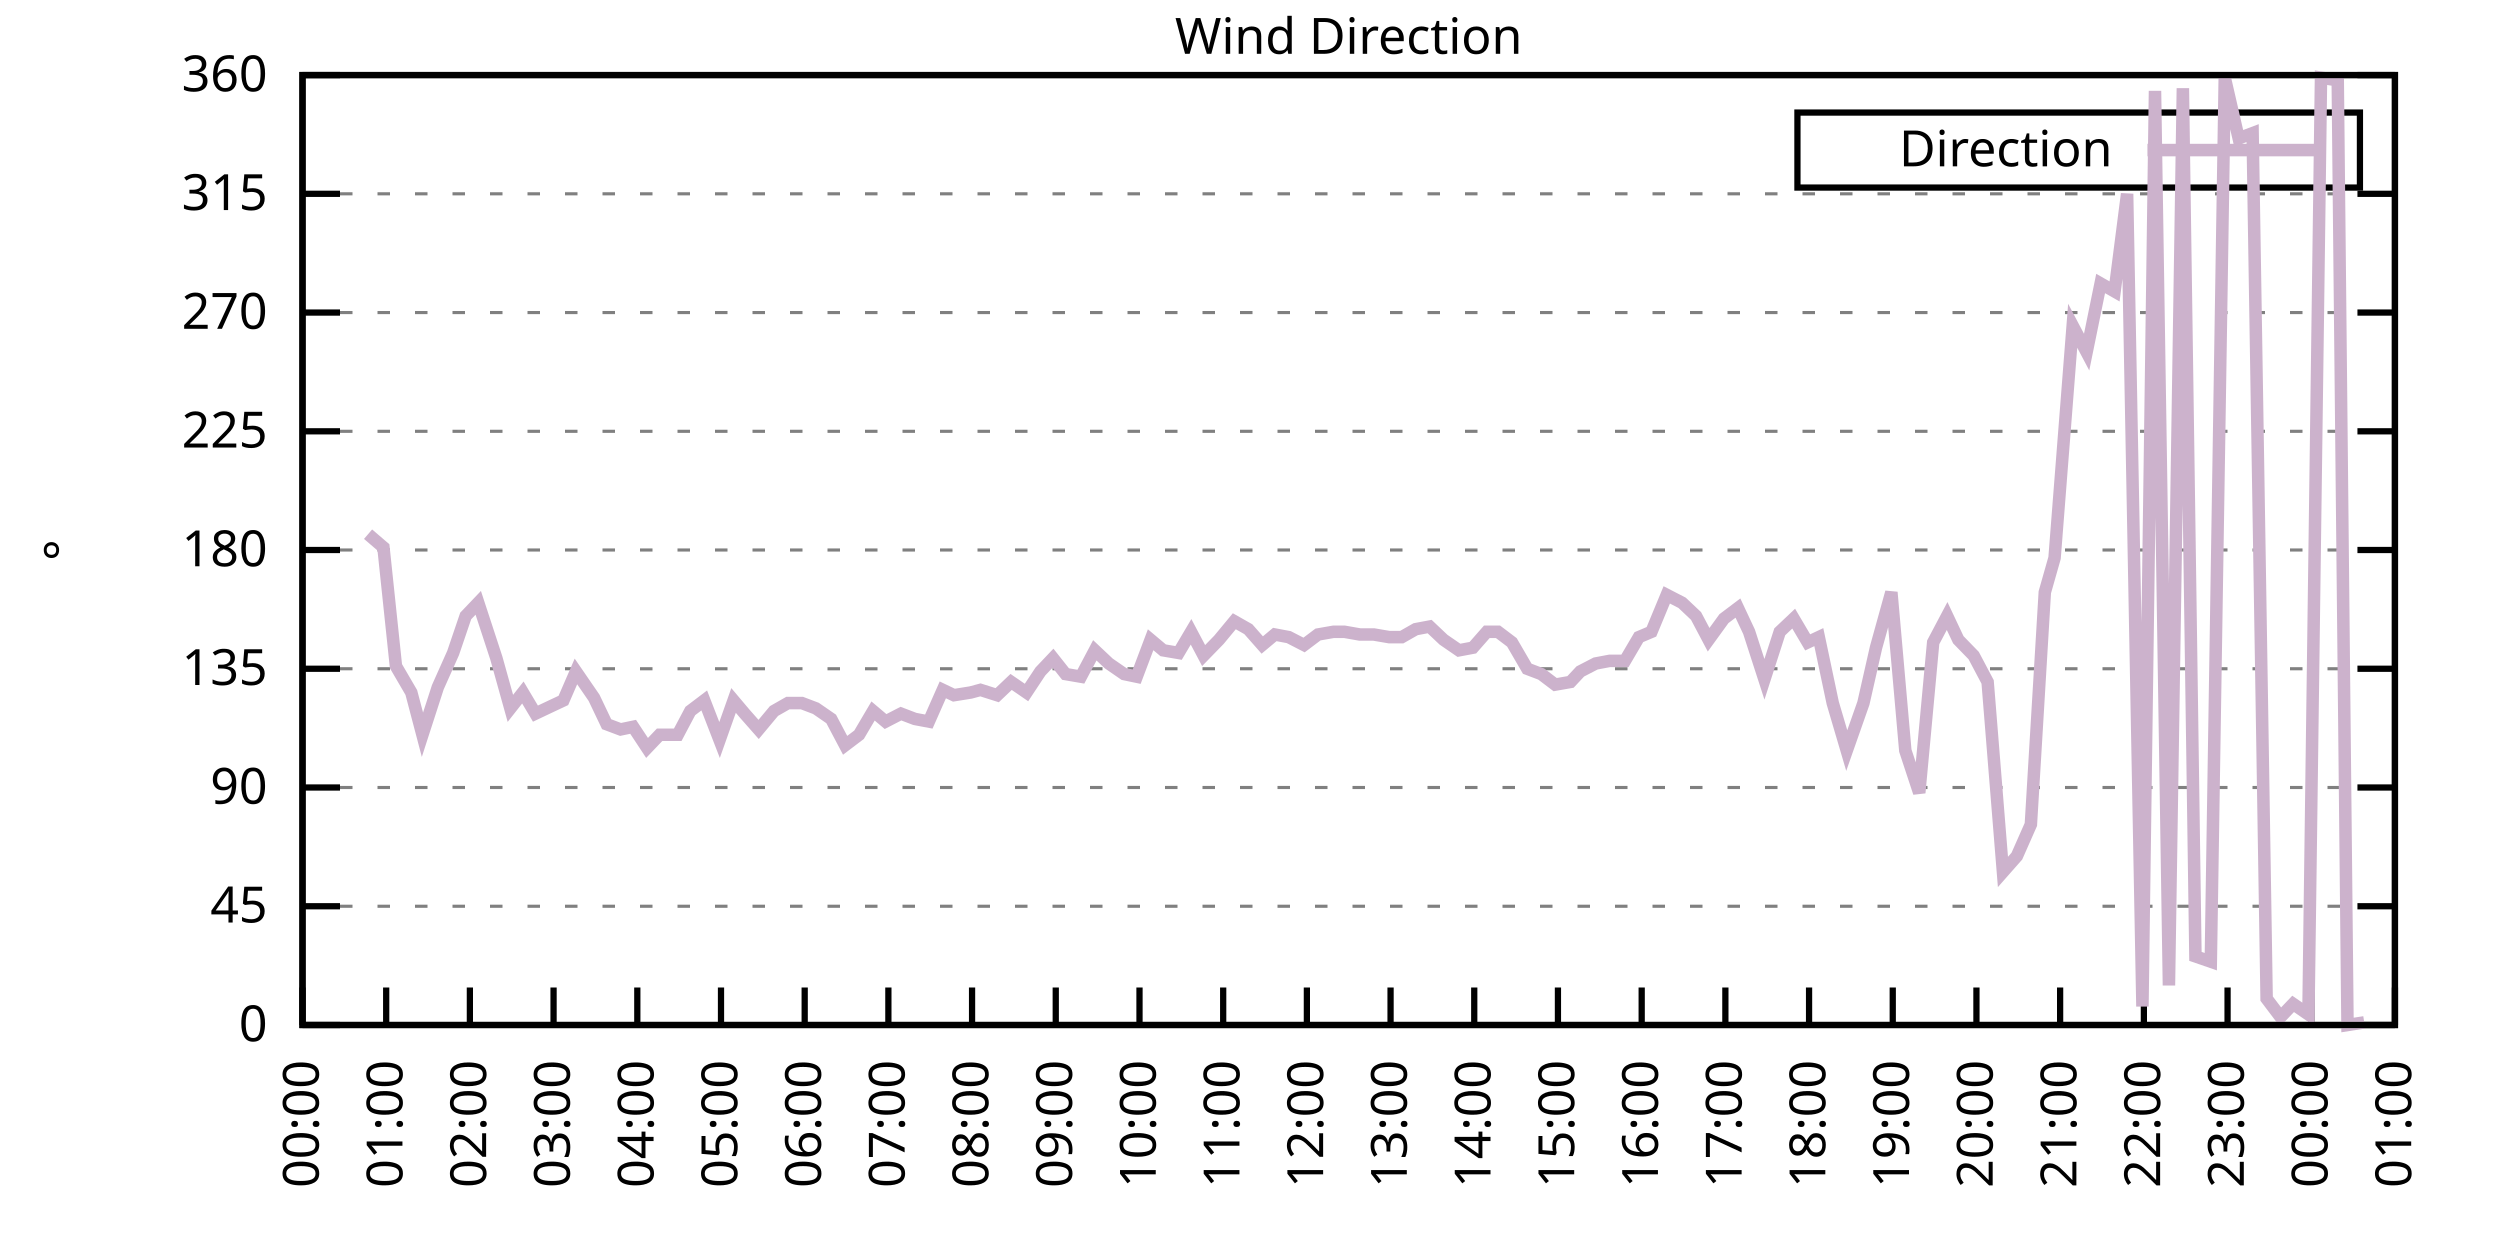
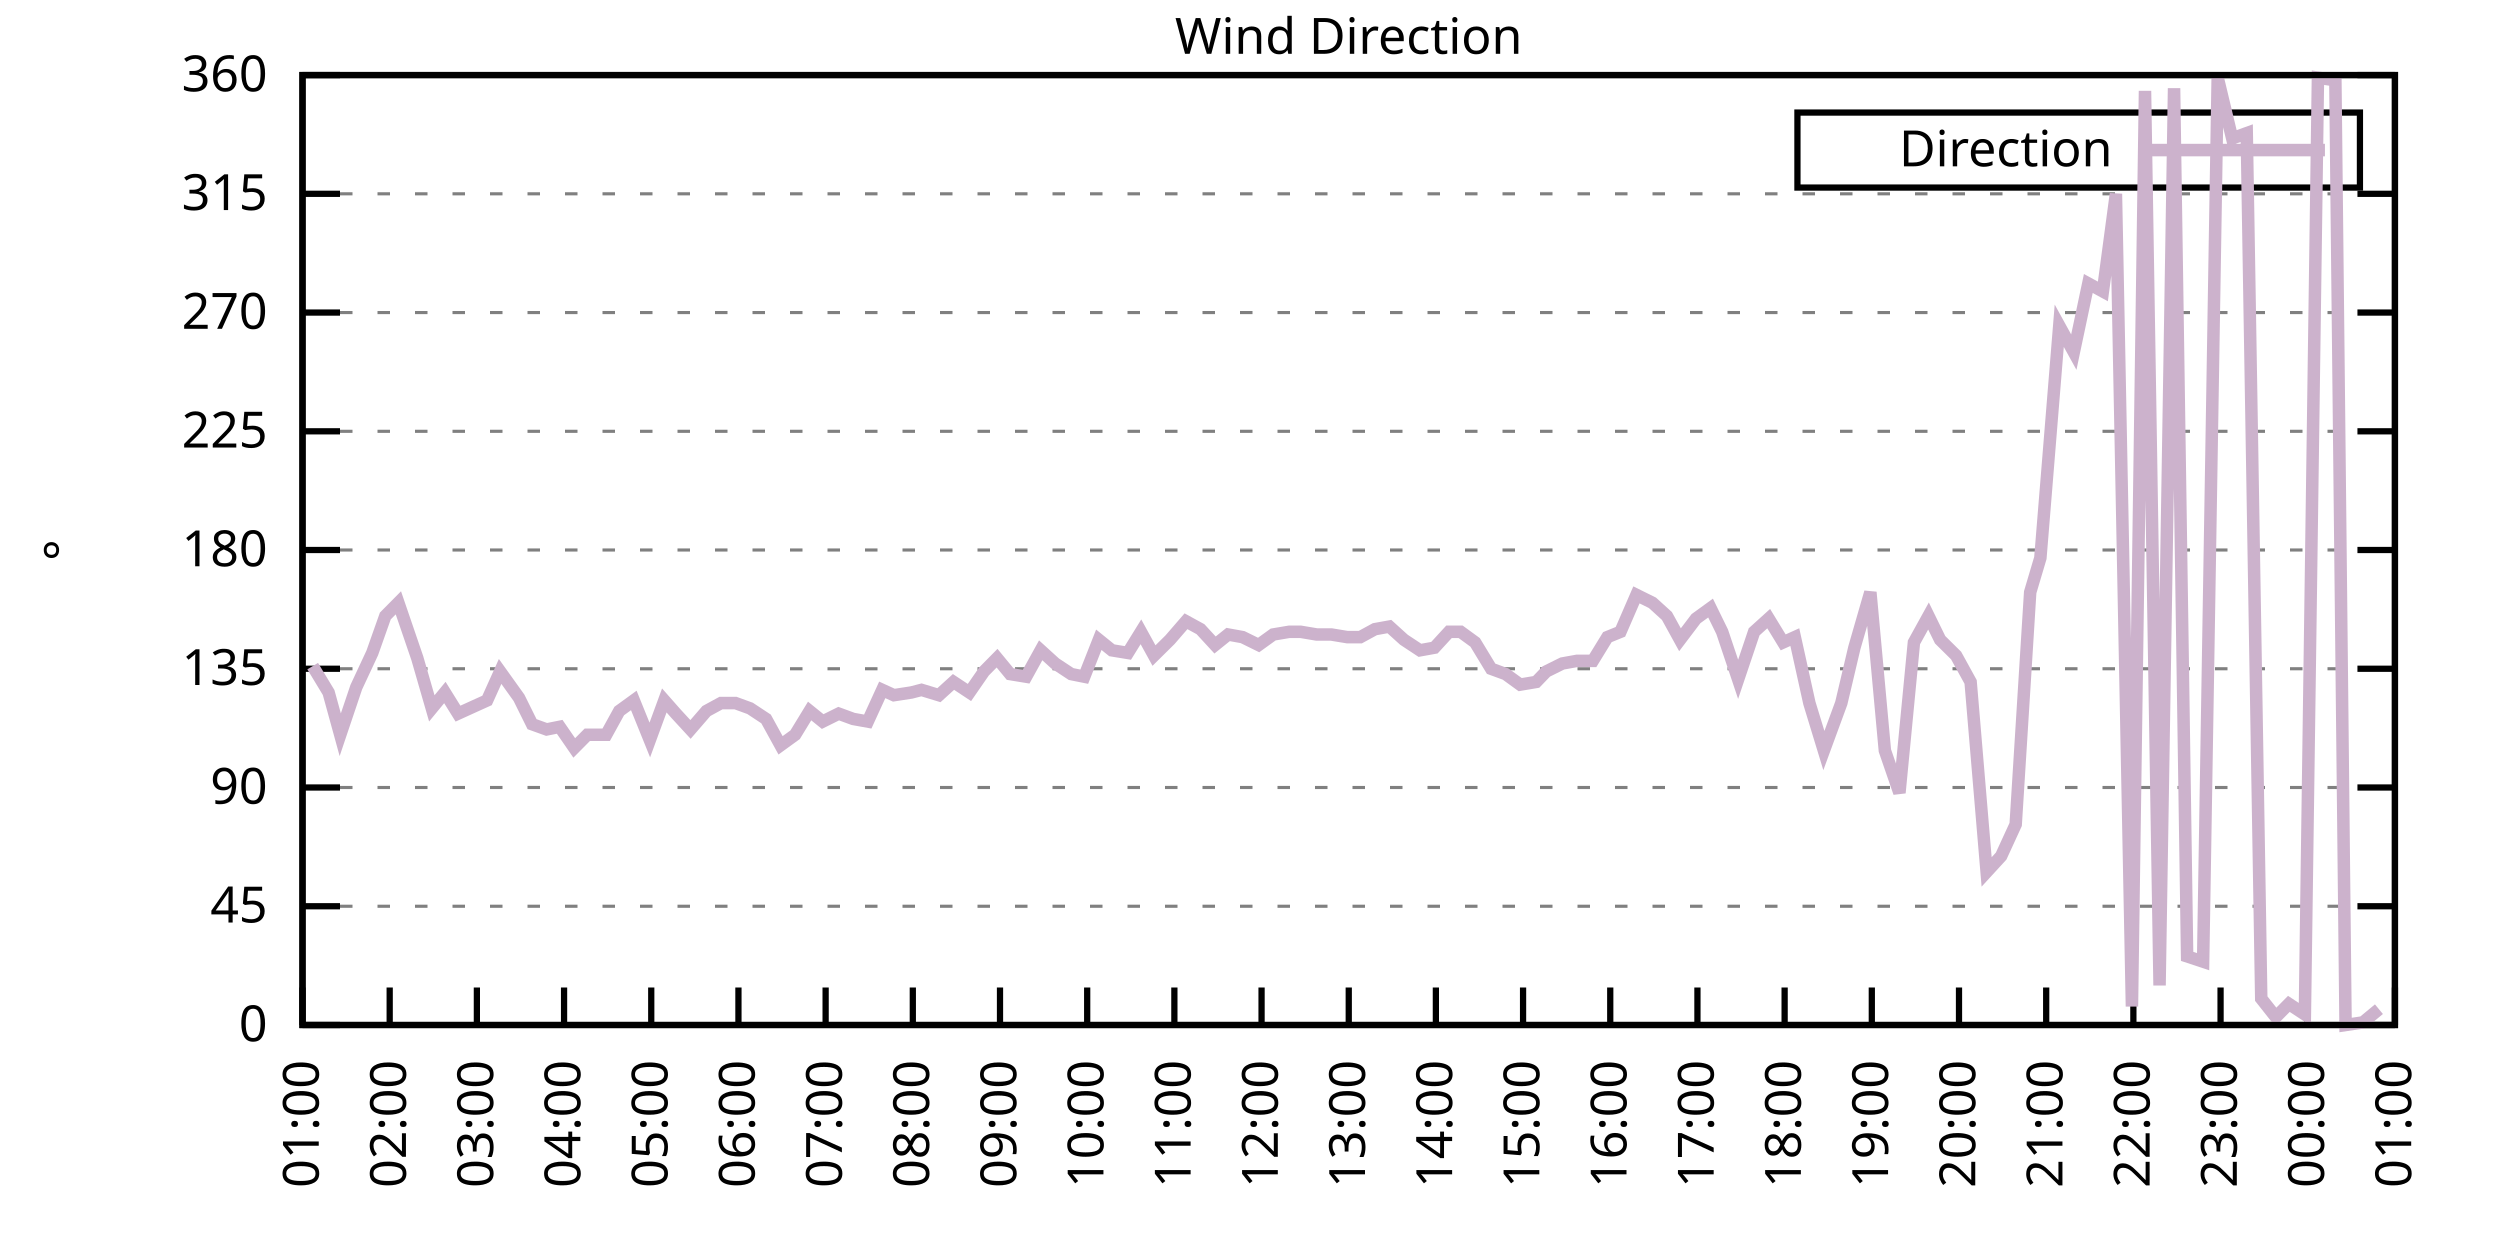
<svg xmlns="http://www.w3.org/2000/svg" xmlns:xlink="http://www.w3.org/1999/xlink" width="400" height="200" viewBox="0 0 400 200">
  <g id="gnuplot_canvas">
    <rect x="0" y="0" width="400" height="200" fill="none" />
    <defs>
      <circle id="gpDot" r="0.5" stroke-width="0.5" stroke="currentColor" />
      <path id="gpPt0" stroke-width="0.333" stroke="currentColor" d="M-1,0 h2 M0,-1 v2" />
      <path id="gpPt1" stroke-width="0.333" stroke="currentColor" d="M-1,-1 L1,1 M1,-1 L-1,1" />
      <path id="gpPt2" stroke-width="0.333" stroke="currentColor" d="M-1,0 L1,0 M0,-1 L0,1 M-1,-1 L1,1 M-1,1 L1,-1" />
      <rect id="gpPt3" stroke-width="0.333" stroke="currentColor" x="-1" y="-1" width="2" height="2" />
      <rect id="gpPt4" stroke-width="0.333" stroke="currentColor" fill="currentColor" x="-1" y="-1" width="2" height="2" />
      <circle id="gpPt5" stroke-width="0.333" stroke="currentColor" cx="0" cy="0" r="1" />
      <use xlink:href="#gpPt5" id="gpPt6" fill="currentColor" stroke="none" />
      <path id="gpPt7" stroke-width="0.333" stroke="currentColor" d="M0,-1.33 L-1.33,0.67 L1.33,0.67 z" />
      <use xlink:href="#gpPt7" id="gpPt8" fill="currentColor" stroke="none" />
      <use xlink:href="#gpPt7" id="gpPt9" stroke="currentColor" transform="rotate(180)" />
      <use xlink:href="#gpPt9" id="gpPt10" fill="currentColor" stroke="none" />
      <use xlink:href="#gpPt3" id="gpPt11" stroke="currentColor" transform="rotate(45)" />
      <use xlink:href="#gpPt11" id="gpPt12" fill="currentColor" stroke="none" />
      <path id="gpPt13" stroke-width="0.333" stroke="currentColor" d="M0,1.330 L1.265,0.411 L0.782,-1.067 L-0.782,-1.076 L-1.265,0.411 z" />
      <use xlink:href="#gpPt13" id="gpPt14" fill="currentColor" stroke="none" />
      <filter id="textbox" filterUnits="objectBoundingBox" x="0" y="0" height="1" width="1">
        <feFlood flood-color="white" flood-opacity="1" result="bgnd" />
        <feComposite in="SourceGraphic" in2="bgnd" operator="atop" />
      </filter>
      <filter id="greybox" filterUnits="objectBoundingBox" x="0" y="0" height="1" width="1">
        <feFlood flood-color="lightgrey" flood-opacity="1" result="grey" />
        <feComposite in="SourceGraphic" in2="grey" operator="atop" />
      </filter>
    </defs>
    <g fill="none" color="white" stroke="currentColor" stroke-width="1.00" stroke-linecap="butt" stroke-linejoin="miter">
</g>
    <g fill="none" color="black" stroke="currentColor" stroke-width="1.00" stroke-linecap="butt" stroke-linejoin="miter">
      <g stroke="none" shape-rendering="crispEdges">
        <polygon fill="rgb(255, 255, 255)" points="48.40,164.00 383.18,164.00 383.18,12.02 48.40,12.02 " />
      </g>
    </g>
    <g fill="none" color="black" stroke="currentColor" stroke-width="1.00" stroke-linecap="butt" stroke-linejoin="miter">
</g>
    <g fill="none" color="black" stroke="black" stroke-width="0.50" stroke-linecap="butt" stroke-linejoin="miter">
</g>
    <g fill="none" color="gray" stroke="currentColor" stroke-width="0.50" stroke-linecap="butt" stroke-linejoin="miter">
      <path stroke="gray" stroke-dasharray="2,4" class="gridline" d="M48.40,164.00 L383.19,164.00  " />
    </g>
    <g fill="none" color="gray" stroke="gray" stroke-width="1.00" stroke-linecap="butt" stroke-linejoin="miter">
</g>
    <g fill="none" color="black" stroke="currentColor" stroke-width="1.00" stroke-linecap="butt" stroke-linejoin="miter">
      <path stroke="black" d="M48.40,164.00 L54.40,164.00 M383.19,164.00 L377.19,164.00  " />
      <g transform="translate(42.80,166.60)" stroke="none" fill="black" font-family="Sans" font-size="8.00" text-anchor="end">
        <text>
          <tspan font-family="Sans"> 0</tspan>
        </text>
      </g>
    </g>
    <g fill="none" color="black" stroke="currentColor" stroke-width="1.00" stroke-linecap="butt" stroke-linejoin="miter">
</g>
    <g fill="none" color="black" stroke="black" stroke-width="0.50" stroke-linecap="butt" stroke-linejoin="miter">
</g>
    <g fill="none" color="gray" stroke="currentColor" stroke-width="0.50" stroke-linecap="butt" stroke-linejoin="miter">
      <path stroke="gray" stroke-dasharray="2,4" class="gridline" d="M48.40,145.00 L383.19,145.00  " />
    </g>
    <g fill="none" color="gray" stroke="gray" stroke-width="1.00" stroke-linecap="butt" stroke-linejoin="miter">
</g>
    <g fill="none" color="black" stroke="currentColor" stroke-width="1.00" stroke-linecap="butt" stroke-linejoin="miter">
      <path stroke="black" d="M48.40,145.00 L54.40,145.00 M383.19,145.00 L377.19,145.00  " />
      <g transform="translate(42.80,147.60)" stroke="none" fill="black" font-family="Sans" font-size="8.00" text-anchor="end">
        <text>
          <tspan font-family="Sans"> 45</tspan>
        </text>
      </g>
    </g>
    <g fill="none" color="black" stroke="currentColor" stroke-width="1.00" stroke-linecap="butt" stroke-linejoin="miter">
</g>
    <g fill="none" color="black" stroke="black" stroke-width="0.50" stroke-linecap="butt" stroke-linejoin="miter">
</g>
    <g fill="none" color="gray" stroke="currentColor" stroke-width="0.50" stroke-linecap="butt" stroke-linejoin="miter">
      <path stroke="gray" stroke-dasharray="2,4" class="gridline" d="M48.40,126.00 L383.19,126.00  " />
    </g>
    <g fill="none" color="gray" stroke="gray" stroke-width="1.00" stroke-linecap="butt" stroke-linejoin="miter">
</g>
    <g fill="none" color="black" stroke="currentColor" stroke-width="1.00" stroke-linecap="butt" stroke-linejoin="miter">
      <path stroke="black" d="M48.40,126.00 L54.40,126.00 M383.19,126.00 L377.19,126.00  " />
      <g transform="translate(42.80,128.60)" stroke="none" fill="black" font-family="Sans" font-size="8.00" text-anchor="end">
        <text>
          <tspan font-family="Sans"> 90</tspan>
        </text>
      </g>
    </g>
    <g fill="none" color="black" stroke="currentColor" stroke-width="1.00" stroke-linecap="butt" stroke-linejoin="miter">
</g>
    <g fill="none" color="black" stroke="black" stroke-width="0.50" stroke-linecap="butt" stroke-linejoin="miter">
</g>
    <g fill="none" color="gray" stroke="currentColor" stroke-width="0.50" stroke-linecap="butt" stroke-linejoin="miter">
      <path stroke="gray" stroke-dasharray="2,4" class="gridline" d="M48.40,107.00 L383.19,107.00  " />
    </g>
    <g fill="none" color="gray" stroke="gray" stroke-width="1.00" stroke-linecap="butt" stroke-linejoin="miter">
</g>
    <g fill="none" color="black" stroke="currentColor" stroke-width="1.00" stroke-linecap="butt" stroke-linejoin="miter">
      <path stroke="black" d="M48.40,107.00 L54.40,107.00 M383.19,107.00 L377.19,107.00  " />
      <g transform="translate(42.80,109.60)" stroke="none" fill="black" font-family="Sans" font-size="8.00" text-anchor="end">
        <text>
          <tspan font-family="Sans"> 135</tspan>
        </text>
      </g>
    </g>
    <g fill="none" color="black" stroke="currentColor" stroke-width="1.00" stroke-linecap="butt" stroke-linejoin="miter">
</g>
    <g fill="none" color="black" stroke="black" stroke-width="0.50" stroke-linecap="butt" stroke-linejoin="miter">
</g>
    <g fill="none" color="gray" stroke="currentColor" stroke-width="0.50" stroke-linecap="butt" stroke-linejoin="miter">
      <path stroke="gray" stroke-dasharray="2,4" class="gridline" d="M48.40,88.00 L383.19,88.00  " />
    </g>
    <g fill="none" color="gray" stroke="gray" stroke-width="1.00" stroke-linecap="butt" stroke-linejoin="miter">
</g>
    <g fill="none" color="black" stroke="currentColor" stroke-width="1.00" stroke-linecap="butt" stroke-linejoin="miter">
      <path stroke="black" d="M48.40,88.00 L54.40,88.00 M383.19,88.00 L377.19,88.00  " />
      <g transform="translate(42.80,90.60)" stroke="none" fill="black" font-family="Sans" font-size="8.00" text-anchor="end">
        <text>
          <tspan font-family="Sans"> 180</tspan>
        </text>
      </g>
    </g>
    <g fill="none" color="black" stroke="currentColor" stroke-width="1.00" stroke-linecap="butt" stroke-linejoin="miter">
</g>
    <g fill="none" color="black" stroke="black" stroke-width="0.50" stroke-linecap="butt" stroke-linejoin="miter">
</g>
    <g fill="none" color="gray" stroke="currentColor" stroke-width="0.50" stroke-linecap="butt" stroke-linejoin="miter">
      <path stroke="gray" stroke-dasharray="2,4" class="gridline" d="M48.40,69.01 L383.19,69.01  " />
    </g>
    <g fill="none" color="gray" stroke="gray" stroke-width="1.00" stroke-linecap="butt" stroke-linejoin="miter">
</g>
    <g fill="none" color="black" stroke="currentColor" stroke-width="1.00" stroke-linecap="butt" stroke-linejoin="miter">
      <path stroke="black" d="M48.40,69.01 L54.40,69.01 M383.19,69.01 L377.19,69.01  " />
      <g transform="translate(42.80,71.61)" stroke="none" fill="black" font-family="Sans" font-size="8.00" text-anchor="end">
        <text>
          <tspan font-family="Sans"> 225</tspan>
        </text>
      </g>
    </g>
    <g fill="none" color="black" stroke="currentColor" stroke-width="1.00" stroke-linecap="butt" stroke-linejoin="miter">
</g>
    <g fill="none" color="black" stroke="black" stroke-width="0.50" stroke-linecap="butt" stroke-linejoin="miter">
</g>
    <g fill="none" color="gray" stroke="currentColor" stroke-width="0.50" stroke-linecap="butt" stroke-linejoin="miter">
      <path stroke="gray" stroke-dasharray="2,4" class="gridline" d="M48.40,50.01 L383.19,50.01  " />
    </g>
    <g fill="none" color="gray" stroke="gray" stroke-width="1.00" stroke-linecap="butt" stroke-linejoin="miter">
</g>
    <g fill="none" color="black" stroke="currentColor" stroke-width="1.00" stroke-linecap="butt" stroke-linejoin="miter">
      <path stroke="black" d="M48.40,50.01 L54.40,50.01 M383.19,50.01 L377.19,50.01  " />
      <g transform="translate(42.80,52.61)" stroke="none" fill="black" font-family="Sans" font-size="8.00" text-anchor="end">
        <text>
          <tspan font-family="Sans"> 270</tspan>
        </text>
      </g>
    </g>
    <g fill="none" color="black" stroke="currentColor" stroke-width="1.00" stroke-linecap="butt" stroke-linejoin="miter">
</g>
    <g fill="none" color="black" stroke="black" stroke-width="0.50" stroke-linecap="butt" stroke-linejoin="miter">
</g>
    <g fill="none" color="gray" stroke="currentColor" stroke-width="0.50" stroke-linecap="butt" stroke-linejoin="miter">
      <path stroke="gray" stroke-dasharray="2,4" class="gridline" d="M48.40,31.01 L383.19,31.01  " />
    </g>
    <g fill="none" color="gray" stroke="gray" stroke-width="1.00" stroke-linecap="butt" stroke-linejoin="miter">
</g>
    <g fill="none" color="black" stroke="currentColor" stroke-width="1.00" stroke-linecap="butt" stroke-linejoin="miter">
      <path stroke="black" d="M48.40,31.01 L54.40,31.01 M383.19,31.01 L377.19,31.01  " />
      <g transform="translate(42.80,33.61)" stroke="none" fill="black" font-family="Sans" font-size="8.00" text-anchor="end">
        <text>
          <tspan font-family="Sans"> 315</tspan>
        </text>
      </g>
    </g>
    <g fill="none" color="black" stroke="currentColor" stroke-width="1.00" stroke-linecap="butt" stroke-linejoin="miter">
</g>
    <g fill="none" color="black" stroke="black" stroke-width="0.50" stroke-linecap="butt" stroke-linejoin="miter">
</g>
    <g fill="none" color="gray" stroke="currentColor" stroke-width="0.50" stroke-linecap="butt" stroke-linejoin="miter">
      <path stroke="gray" stroke-dasharray="2,4" class="gridline" d="M48.40,12.01 L383.19,12.01  " />
    </g>
    <g fill="none" color="gray" stroke="gray" stroke-width="1.00" stroke-linecap="butt" stroke-linejoin="miter">
</g>
    <g fill="none" color="black" stroke="currentColor" stroke-width="1.00" stroke-linecap="butt" stroke-linejoin="miter">
      <path stroke="black" d="M48.40,12.01 L54.40,12.01 M383.19,12.01 L377.19,12.01  " />
      <g transform="translate(42.80,14.61)" stroke="none" fill="black" font-family="Sans" font-size="8.00" text-anchor="end">
        <text>
          <tspan font-family="Sans"> 360</tspan>
        </text>
      </g>
    </g>
    <g fill="none" color="black" stroke="currentColor" stroke-width="1.00" stroke-linecap="butt" stroke-linejoin="miter">
      <path stroke="black" d="M48.40,164.00 L48.40,158.00  " />
      <g transform="translate(51.00,169.60) rotate(270.00)" stroke="none" fill="black" font-family="Sans" font-size="8.00" text-anchor="end">
        <text>
-           <tspan font-family="Sans">00:00</tspan>
-         </text>
-       </g>
-     </g>
-     <g fill="none" color="black" stroke="currentColor" stroke-width="1.00" stroke-linecap="butt" stroke-linejoin="miter">
-       <path stroke="black" d="M61.79,164.00 L61.79,158.00  " />
-       <g transform="translate(64.39,169.60) rotate(270.00)" stroke="none" fill="black" font-family="Sans" font-size="8.00" text-anchor="end">
-         <text>
          <tspan font-family="Sans">01:00</tspan>
        </text>
      </g>
    </g>
    <g fill="none" color="black" stroke="currentColor" stroke-width="1.00" stroke-linecap="butt" stroke-linejoin="miter">
-       <path stroke="black" d="M75.18,164.00 L75.18,158.00  " />
-       <g transform="translate(77.78,169.60) rotate(270.00)" stroke="none" fill="black" font-family="Sans" font-size="8.00" text-anchor="end">
+       <path stroke="black" d="M62.35,164.00 L62.35,158.00  " />
+       <g transform="translate(64.95,169.60) rotate(270.00)" stroke="none" fill="black" font-family="Sans" font-size="8.00" text-anchor="end">
        <text>
          <tspan font-family="Sans">02:00</tspan>
        </text>
      </g>
    </g>
    <g fill="none" color="black" stroke="currentColor" stroke-width="1.00" stroke-linecap="butt" stroke-linejoin="miter">
-       <path stroke="black" d="M88.57,164.00 L88.57,158.00  " />
-       <g transform="translate(91.17,169.60) rotate(270.00)" stroke="none" fill="black" font-family="Sans" font-size="8.00" text-anchor="end">
+       <path stroke="black" d="M76.30,164.00 L76.30,158.00  " />
+       <g transform="translate(78.90,169.60) rotate(270.00)" stroke="none" fill="black" font-family="Sans" font-size="8.00" text-anchor="end">
        <text>
          <tspan font-family="Sans">03:00</tspan>
        </text>
      </g>
    </g>
    <g fill="none" color="black" stroke="currentColor" stroke-width="1.00" stroke-linecap="butt" stroke-linejoin="miter">
-       <path stroke="black" d="M101.97,164.00 L101.97,158.00  " />
-       <g transform="translate(104.57,169.60) rotate(270.00)" stroke="none" fill="black" font-family="Sans" font-size="8.00" text-anchor="end">
+       <path stroke="black" d="M90.25,164.00 L90.25,158.00  " />
+       <g transform="translate(92.85,169.60) rotate(270.00)" stroke="none" fill="black" font-family="Sans" font-size="8.00" text-anchor="end">
        <text>
          <tspan font-family="Sans">04:00</tspan>
        </text>
      </g>
    </g>
    <g fill="none" color="black" stroke="currentColor" stroke-width="1.00" stroke-linecap="butt" stroke-linejoin="miter">
-       <path stroke="black" d="M115.36,164.00 L115.36,158.00  " />
-       <g transform="translate(117.96,169.60) rotate(270.00)" stroke="none" fill="black" font-family="Sans" font-size="8.00" text-anchor="end">
+       <path stroke="black" d="M104.20,164.00 L104.20,158.00  " />
+       <g transform="translate(106.80,169.60) rotate(270.00)" stroke="none" fill="black" font-family="Sans" font-size="8.00" text-anchor="end">
        <text>
          <tspan font-family="Sans">05:00</tspan>
        </text>
      </g>
    </g>
    <g fill="none" color="black" stroke="currentColor" stroke-width="1.00" stroke-linecap="butt" stroke-linejoin="miter">
-       <path stroke="black" d="M128.75,164.00 L128.75,158.00  " />
-       <g transform="translate(131.35,169.60) rotate(270.00)" stroke="none" fill="black" font-family="Sans" font-size="8.00" text-anchor="end">
+       <path stroke="black" d="M118.15,164.00 L118.15,158.00  " />
+       <g transform="translate(120.75,169.60) rotate(270.00)" stroke="none" fill="black" font-family="Sans" font-size="8.00" text-anchor="end">
        <text>
          <tspan font-family="Sans">06:00</tspan>
        </text>
      </g>
    </g>
    <g fill="none" color="black" stroke="currentColor" stroke-width="1.00" stroke-linecap="butt" stroke-linejoin="miter">
-       <path stroke="black" d="M142.14,164.00 L142.14,158.00  " />
-       <g transform="translate(144.74,169.60) rotate(270.00)" stroke="none" fill="black" font-family="Sans" font-size="8.00" text-anchor="end">
+       <path stroke="black" d="M132.10,164.00 L132.10,158.00  " />
+       <g transform="translate(134.70,169.60) rotate(270.00)" stroke="none" fill="black" font-family="Sans" font-size="8.00" text-anchor="end">
        <text>
          <tspan font-family="Sans">07:00</tspan>
        </text>
      </g>
    </g>
    <g fill="none" color="black" stroke="currentColor" stroke-width="1.00" stroke-linecap="butt" stroke-linejoin="miter">
-       <path stroke="black" d="M155.53,164.00 L155.53,158.00  " />
-       <g transform="translate(158.13,169.60) rotate(270.00)" stroke="none" fill="black" font-family="Sans" font-size="8.00" text-anchor="end">
+       <path stroke="black" d="M146.05,164.00 L146.05,158.00  " />
+       <g transform="translate(148.65,169.60) rotate(270.00)" stroke="none" fill="black" font-family="Sans" font-size="8.00" text-anchor="end">
        <text>
          <tspan font-family="Sans">08:00</tspan>
        </text>
      </g>
    </g>
    <g fill="none" color="black" stroke="currentColor" stroke-width="1.00" stroke-linecap="butt" stroke-linejoin="miter">
-       <path stroke="black" d="M168.92,164.00 L168.92,158.00  " />
-       <g transform="translate(171.52,169.60) rotate(270.00)" stroke="none" fill="black" font-family="Sans" font-size="8.00" text-anchor="end">
+       <path stroke="black" d="M160.00,164.00 L160.00,158.00  " />
+       <g transform="translate(162.60,169.60) rotate(270.00)" stroke="none" fill="black" font-family="Sans" font-size="8.00" text-anchor="end">
        <text>
          <tspan font-family="Sans">09:00</tspan>
        </text>
      </g>
    </g>
    <g fill="none" color="black" stroke="currentColor" stroke-width="1.00" stroke-linecap="butt" stroke-linejoin="miter">
-       <path stroke="black" d="M182.32,164.00 L182.32,158.00  " />
-       <g transform="translate(184.92,169.60) rotate(270.00)" stroke="none" fill="black" font-family="Sans" font-size="8.00" text-anchor="end">
+       <path stroke="black" d="M173.95,164.00 L173.95,158.00  " />
+       <g transform="translate(176.55,169.60) rotate(270.00)" stroke="none" fill="black" font-family="Sans" font-size="8.00" text-anchor="end">
        <text>
          <tspan font-family="Sans">10:00</tspan>
        </text>
      </g>
    </g>
    <g fill="none" color="black" stroke="currentColor" stroke-width="1.00" stroke-linecap="butt" stroke-linejoin="miter">
-       <path stroke="black" d="M195.71,164.00 L195.71,158.00  " />
-       <g transform="translate(198.31,169.60) rotate(270.00)" stroke="none" fill="black" font-family="Sans" font-size="8.00" text-anchor="end">
+       <path stroke="black" d="M187.90,164.00 L187.90,158.00  " />
+       <g transform="translate(190.50,169.60) rotate(270.00)" stroke="none" fill="black" font-family="Sans" font-size="8.00" text-anchor="end">
        <text>
          <tspan font-family="Sans">11:00</tspan>
        </text>
      </g>
    </g>
    <g fill="none" color="black" stroke="currentColor" stroke-width="1.00" stroke-linecap="butt" stroke-linejoin="miter">
-       <path stroke="black" d="M209.10,164.00 L209.10,158.00  " />
-       <g transform="translate(211.70,169.60) rotate(270.00)" stroke="none" fill="black" font-family="Sans" font-size="8.00" text-anchor="end">
+       <path stroke="black" d="M201.85,164.00 L201.85,158.00  " />
+       <g transform="translate(204.45,169.60) rotate(270.00)" stroke="none" fill="black" font-family="Sans" font-size="8.00" text-anchor="end">
        <text>
          <tspan font-family="Sans">12:00</tspan>
        </text>
      </g>
    </g>
    <g fill="none" color="black" stroke="currentColor" stroke-width="1.00" stroke-linecap="butt" stroke-linejoin="miter">
-       <path stroke="black" d="M222.49,164.00 L222.49,158.00  " />
-       <g transform="translate(225.09,169.60) rotate(270.00)" stroke="none" fill="black" font-family="Sans" font-size="8.00" text-anchor="end">
+       <path stroke="black" d="M215.80,164.00 L215.80,158.00  " />
+       <g transform="translate(218.40,169.60) rotate(270.00)" stroke="none" fill="black" font-family="Sans" font-size="8.00" text-anchor="end">
        <text>
          <tspan font-family="Sans">13:00</tspan>
        </text>
      </g>
    </g>
    <g fill="none" color="black" stroke="currentColor" stroke-width="1.00" stroke-linecap="butt" stroke-linejoin="miter">
-       <path stroke="black" d="M235.88,164.00 L235.88,158.00  " />
-       <g transform="translate(238.48,169.60) rotate(270.00)" stroke="none" fill="black" font-family="Sans" font-size="8.00" text-anchor="end">
+       <path stroke="black" d="M229.74,164.00 L229.74,158.00  " />
+       <g transform="translate(232.34,169.60) rotate(270.00)" stroke="none" fill="black" font-family="Sans" font-size="8.00" text-anchor="end">
        <text>
          <tspan font-family="Sans">14:00</tspan>
        </text>
      </g>
    </g>
    <g fill="none" color="black" stroke="currentColor" stroke-width="1.00" stroke-linecap="butt" stroke-linejoin="miter">
-       <path stroke="black" d="M249.27,164.00 L249.27,158.00  " />
-       <g transform="translate(251.87,169.60) rotate(270.00)" stroke="none" fill="black" font-family="Sans" font-size="8.00" text-anchor="end">
+       <path stroke="black" d="M243.69,164.00 L243.69,158.00  " />
+       <g transform="translate(246.29,169.60) rotate(270.00)" stroke="none" fill="black" font-family="Sans" font-size="8.00" text-anchor="end">
        <text>
          <tspan font-family="Sans">15:00</tspan>
        </text>
      </g>
    </g>
    <g fill="none" color="black" stroke="currentColor" stroke-width="1.00" stroke-linecap="butt" stroke-linejoin="miter">
-       <path stroke="black" d="M262.67,164.00 L262.67,158.00  " />
-       <g transform="translate(265.27,169.60) rotate(270.00)" stroke="none" fill="black" font-family="Sans" font-size="8.00" text-anchor="end">
+       <path stroke="black" d="M257.64,164.00 L257.64,158.00  " />
+       <g transform="translate(260.24,169.60) rotate(270.00)" stroke="none" fill="black" font-family="Sans" font-size="8.00" text-anchor="end">
        <text>
          <tspan font-family="Sans">16:00</tspan>
        </text>
      </g>
    </g>
    <g fill="none" color="black" stroke="currentColor" stroke-width="1.00" stroke-linecap="butt" stroke-linejoin="miter">
-       <path stroke="black" d="M276.06,164.00 L276.06,158.00  " />
-       <g transform="translate(278.66,169.60) rotate(270.00)" stroke="none" fill="black" font-family="Sans" font-size="8.00" text-anchor="end">
+       <path stroke="black" d="M271.59,164.00 L271.59,158.00  " />
+       <g transform="translate(274.19,169.60) rotate(270.00)" stroke="none" fill="black" font-family="Sans" font-size="8.00" text-anchor="end">
        <text>
          <tspan font-family="Sans">17:00</tspan>
        </text>
      </g>
    </g>
    <g fill="none" color="black" stroke="currentColor" stroke-width="1.00" stroke-linecap="butt" stroke-linejoin="miter">
-       <path stroke="black" d="M289.45,164.00 L289.45,158.00  " />
-       <g transform="translate(292.05,169.60) rotate(270.00)" stroke="none" fill="black" font-family="Sans" font-size="8.00" text-anchor="end">
+       <path stroke="black" d="M285.54,164.00 L285.54,158.00  " />
+       <g transform="translate(288.14,169.60) rotate(270.00)" stroke="none" fill="black" font-family="Sans" font-size="8.00" text-anchor="end">
        <text>
          <tspan font-family="Sans">18:00</tspan>
        </text>
      </g>
    </g>
    <g fill="none" color="black" stroke="currentColor" stroke-width="1.00" stroke-linecap="butt" stroke-linejoin="miter">
-       <path stroke="black" d="M302.84,164.00 L302.84,158.00  " />
-       <g transform="translate(305.44,169.60) rotate(270.00)" stroke="none" fill="black" font-family="Sans" font-size="8.00" text-anchor="end">
+       <path stroke="black" d="M299.49,164.00 L299.49,158.00  " />
+       <g transform="translate(302.09,169.60) rotate(270.00)" stroke="none" fill="black" font-family="Sans" font-size="8.00" text-anchor="end">
        <text>
          <tspan font-family="Sans">19:00</tspan>
        </text>
      </g>
    </g>
    <g fill="none" color="black" stroke="currentColor" stroke-width="1.00" stroke-linecap="butt" stroke-linejoin="miter">
-       <path stroke="black" d="M316.23,164.00 L316.23,158.00  " />
-       <g transform="translate(318.83,169.60) rotate(270.00)" stroke="none" fill="black" font-family="Sans" font-size="8.00" text-anchor="end">
+       <path stroke="black" d="M313.44,164.00 L313.44,158.00  " />
+       <g transform="translate(316.04,169.60) rotate(270.00)" stroke="none" fill="black" font-family="Sans" font-size="8.00" text-anchor="end">
        <text>
          <tspan font-family="Sans">20:00</tspan>
        </text>
      </g>
    </g>
    <g fill="none" color="black" stroke="currentColor" stroke-width="1.00" stroke-linecap="butt" stroke-linejoin="miter">
-       <path stroke="black" d="M329.62,164.00 L329.62,158.00  " />
-       <g transform="translate(332.22,169.60) rotate(270.00)" stroke="none" fill="black" font-family="Sans" font-size="8.00" text-anchor="end">
+       <path stroke="black" d="M327.39,164.00 L327.39,158.00  " />
+       <g transform="translate(329.99,169.60) rotate(270.00)" stroke="none" fill="black" font-family="Sans" font-size="8.00" text-anchor="end">
        <text>
          <tspan font-family="Sans">21:00</tspan>
        </text>
      </g>
    </g>
    <g fill="none" color="black" stroke="currentColor" stroke-width="1.00" stroke-linecap="butt" stroke-linejoin="miter">
-       <path stroke="black" d="M343.02,164.00 L343.02,158.00  " />
-       <g transform="translate(345.62,169.60) rotate(270.00)" stroke="none" fill="black" font-family="Sans" font-size="8.00" text-anchor="end">
+       <path stroke="black" d="M341.34,164.00 L341.34,158.00  " />
+       <g transform="translate(343.94,169.60) rotate(270.00)" stroke="none" fill="black" font-family="Sans" font-size="8.00" text-anchor="end">
        <text>
          <tspan font-family="Sans">22:00</tspan>
        </text>
      </g>
    </g>
    <g fill="none" color="black" stroke="currentColor" stroke-width="1.00" stroke-linecap="butt" stroke-linejoin="miter">
-       <path stroke="black" d="M356.41,164.00 L356.41,158.00  " />
-       <g transform="translate(359.01,169.60) rotate(270.00)" stroke="none" fill="black" font-family="Sans" font-size="8.00" text-anchor="end">
+       <path stroke="black" d="M355.29,164.00 L355.29,158.00  " />
+       <g transform="translate(357.89,169.60) rotate(270.00)" stroke="none" fill="black" font-family="Sans" font-size="8.00" text-anchor="end">
        <text>
          <tspan font-family="Sans">23:00</tspan>
        </text>
      </g>
    </g>
    <g fill="none" color="black" stroke="currentColor" stroke-width="1.00" stroke-linecap="butt" stroke-linejoin="miter">
-       <path stroke="black" d="M369.80,164.00 L369.80,158.00  " />
-       <g transform="translate(372.40,169.60) rotate(270.00)" stroke="none" fill="black" font-family="Sans" font-size="8.00" text-anchor="end">
+       <path stroke="black" d="M369.24,164.00 L369.24,158.00  " />
+       <g transform="translate(371.84,169.60) rotate(270.00)" stroke="none" fill="black" font-family="Sans" font-size="8.00" text-anchor="end">
        <text>
          <tspan font-family="Sans">00:00</tspan>
        </text>
      </g>
    </g>
    <g fill="none" color="black" stroke="currentColor" stroke-width="1.00" stroke-linecap="butt" stroke-linejoin="miter">
      <path stroke="black" d="M383.19,164.00 L383.19,158.00  " />
      <g transform="translate(385.79,169.60) rotate(270.00)" stroke="none" fill="black" font-family="Sans" font-size="8.00" text-anchor="end">
        <text>
          <tspan font-family="Sans">01:00</tspan>
        </text>
      </g>
    </g>
    <g fill="none" color="black" stroke="currentColor" stroke-width="1.00" stroke-linecap="butt" stroke-linejoin="miter">
</g>
    <g fill="none" color="black" stroke="currentColor" stroke-width="1.00" stroke-linecap="butt" stroke-linejoin="miter">
      <path stroke="black" d="M48.40,12.01 L48.40,164.00 L383.19,164.00 L383.19,12.01 L48.40,12.01 Z  " />
    </g>
    <g fill="none" color="black" stroke="currentColor" stroke-width="1.00" stroke-linecap="butt" stroke-linejoin="miter">
</g>
    <g fill="none" color="black" stroke="currentColor" stroke-width="1.00" stroke-linecap="butt" stroke-linejoin="miter">
      <path stroke="black" d="M287.59,30.01 L287.59,18.01 L377.59,18.01 L377.59,30.01 L287.59,30.01 Z  " />
    </g>
    <g id="Wind_direction_plot_1">
      <g fill="none" color="white" stroke="black" stroke-width="2.00" stroke-linecap="butt" stroke-linejoin="miter">
</g>
      <g fill="none" color="black" stroke="currentColor" stroke-width="2.00" stroke-linecap="butt" stroke-linejoin="miter">
        <g transform="translate(337.99,26.61)" stroke="none" fill="black" font-family="Sans" font-size="8.00" text-anchor="end">
          <text>
            <tspan font-family="Sans">Direction</tspan>
          </text>
        </g>
      </g>
      <g fill="none" color="black" stroke="currentColor" stroke-width="2.00" stroke-linecap="butt" stroke-linejoin="miter">
-         <path stroke="rgb(204, 178, 204)" d="M343.59,24.01 L371.99,24.01 M58.89,85.47 L61.35,87.58 L63.35,106.58 L65.81,110.80 L67.59,117.56 L70.05,109.96   L72.50,104.47 L74.51,98.56 L76.52,96.45 L79.42,105.31 L81.66,113.34 L83.66,110.80 L85.67,114.18 L88.35,112.91   L90.14,112.07 L92.15,107.43 L95.05,111.65 L97.06,115.87 L99.29,116.71 L101.30,116.29 L103.53,119.67 L105.54,117.56   L108.44,117.56 L110.45,113.76 L112.68,112.07 L115.13,118.40 L117.37,112.07 L119.15,114.18 L121.38,116.71 L123.84,113.76   L126.07,112.49 L128.30,112.49 L130.54,113.34 L132.99,115.03 L135.22,119.25 L137.45,117.56 L139.69,113.76 L141.69,115.45   L144.15,114.18 L146.38,115.03 L148.61,115.45 L150.85,110.38 L152.63,111.23 L155.31,110.80 L156.87,110.38 L159.55,111.23   L161.78,109.11 L164.24,110.80 L166.47,107.43 L168.48,105.31 L170.49,107.85 L172.94,108.27 L175.17,104.05 L177.41,106.16   L179.86,107.85 L181.87,108.27 L184.10,102.36 L186.11,104.05 L188.57,104.47 L190.57,101.09 L192.58,104.89 L195.04,102.36   L197.49,99.40 L199.73,100.67 L201.96,103.20 L203.97,101.52 L206.20,101.94 L208.65,103.20 L210.88,101.52 L213.34,101.09   L215.13,101.09 L217.58,101.52 L219.81,101.52 L222.27,101.94 L224.28,101.94 L226.51,100.67 L228.74,100.25 L230.97,102.36   L233.43,104.05 L235.66,103.63 L237.89,101.09 L239.68,101.09 L241.91,102.78 L244.36,107.00 L246.60,107.85 L248.83,109.54   L251.28,109.11 L252.85,107.43 L255.30,106.16 L257.53,105.74 L259.99,105.74 L262.22,101.94 L264.23,101.09 L266.68,95.18   L269.14,96.45 L271.37,98.56 L273.38,102.36 L275.83,98.98 L278.07,97.29 L279.85,101.09 L282.31,108.69 L284.76,101.09   L286.99,98.98 L289.23,102.78 L291.01,101.94 L293.24,112.49 L295.48,120.09 L298.15,112.49 L300.16,103.63 L302.62,94.76   L304.85,120.09 L307.08,126.85 L309.31,102.78 L311.54,98.56 L313.33,102.36 L315.79,104.89 L318.02,109.11 L320.47,139.51   L322.70,136.98 L324.94,131.91 L327.17,94.76 L328.73,89.27 L331.63,52.12 L333.86,56.34 L336.10,45.36 L338.33,46.63   L340.34,31.01 L342.79,161.04 L344.80,14.54 L347.03,157.67 L349.26,14.12 L351.27,153.02 L353.73,153.87 L355.96,12.43   L358.19,22.14 L360.42,21.30 L362.66,159.78 L364.89,162.73 L366.90,160.62 L369.35,162.31 L371.36,12.43 L374.04,12.85   L375.60,164.00 L378.28,163.58  " />
+         <path stroke="rgb(204, 178, 204)" d="M343.59,24.01 L371.99,24.01 M50.03,106.58 L52.58,110.80 L54.44,117.56 L57.00,109.96 L59.56,104.47 L61.65,98.56   L63.74,96.45 L66.77,105.31 L69.09,113.34 L71.18,110.80 L73.28,114.18 L76.07,112.91 L77.93,112.07 L80.02,107.43   L83.04,111.65 L85.13,115.87 L87.46,116.71 L89.55,116.29 L91.88,119.67 L93.97,117.56 L96.99,117.56 L99.08,113.76   L101.41,112.07 L103.97,118.40 L106.29,112.07 L108.15,114.18 L110.48,116.71 L113.03,113.76 L115.36,112.49 L117.68,112.49   L120.01,113.34 L122.57,115.03 L124.89,119.25 L127.22,117.56 L129.54,113.76 L131.63,115.45 L134.19,114.18 L136.51,115.03   L138.84,115.45 L141.16,110.38 L143.02,111.23 L145.81,110.80 L147.44,110.38 L150.23,111.23 L152.56,109.11 L155.11,110.80   L157.44,107.43 L159.53,105.31 L161.62,107.85 L164.18,108.27 L166.51,104.05 L168.83,106.16 L171.39,107.85 L173.48,108.27   L175.81,102.36 L177.90,104.05 L180.46,104.47 L182.55,101.09 L184.64,104.89 L187.20,102.36 L189.76,99.40 L192.08,100.67   L194.41,103.20 L196.50,101.52 L198.82,101.94 L201.38,103.20 L203.71,101.52 L206.26,101.09 L208.12,101.09 L210.68,101.52   L213.01,101.52 L215.56,101.94 L217.65,101.94 L219.98,100.67 L222.30,100.25 L224.63,102.36 L227.19,104.05 L229.51,103.63   L231.84,101.09 L233.70,101.09 L236.02,102.78 L238.58,107.00 L240.90,107.85 L243.23,109.54 L245.79,109.11 L247.41,107.43   L249.97,106.16 L252.30,105.74 L254.85,105.74 L257.18,101.94 L259.27,101.09 L261.83,95.18 L264.39,96.45 L266.71,98.56   L268.80,102.36 L271.36,98.98 L273.69,97.29 L275.55,101.09 L278.10,108.69 L280.66,101.09 L282.99,98.98 L285.31,102.78   L287.17,101.94 L289.50,112.49 L291.82,120.09 L294.61,112.49 L296.70,103.63 L299.26,94.76 L301.58,120.09 L303.91,126.85   L306.23,102.78 L308.56,98.56 L310.42,102.36 L312.98,104.89 L315.30,109.11 L317.86,139.51 L320.18,136.98 L322.51,131.91   L324.83,94.76 L326.46,89.27 L329.48,52.12 L331.81,56.34 L334.13,45.36 L336.46,46.63 L338.55,31.01 L341.11,161.04   L343.20,14.54 L345.53,157.67 L347.85,14.12 L349.94,153.02 L352.50,153.87 L354.83,12.43 L357.15,22.14 L359.48,21.30   L361.80,159.78 L364.13,162.73 L366.22,160.62 L368.78,162.31 L370.87,12.43 L373.66,12.85 L375.29,164.00 L378.08,163.58   L380.63,161.47  " />
      </g>
    </g>
    <g fill="none" color="black" stroke="currentColor" stroke-width="2.00" stroke-linecap="butt" stroke-linejoin="miter">
</g>
    <g fill="none" color="black" stroke="black" stroke-width="1.00" stroke-linecap="butt" stroke-linejoin="miter">
</g>
    <g fill="none" color="black" stroke="currentColor" stroke-width="1.00" stroke-linecap="butt" stroke-linejoin="miter">
      <path stroke="black" d="M48.40,12.01 L48.40,164.00 L383.19,164.00 L383.19,12.01 L48.40,12.01 Z  " />
      <g transform="translate(12.80,88.01) rotate(270.00)" stroke="none" fill="black" font-family="Sans" font-size="8.00" text-anchor="middle">
        <text>
          <tspan font-family="Sans">°</tspan>
        </text>
      </g>
    </g>
    <g fill="none" color="black" stroke="currentColor" stroke-width="1.00" stroke-linecap="butt" stroke-linejoin="miter">
</g>
    <g fill="none" color="black" stroke="currentColor" stroke-width="1.00" stroke-linecap="butt" stroke-linejoin="miter">
      <g transform="translate(215.79,8.61)" stroke="none" fill="black" font-family="Sans" font-size="8.00" text-anchor="middle">
        <text>
          <tspan font-family="Sans">Wind Direction</tspan>
        </text>
      </g>
    </g>
    <g fill="none" color="black" stroke="currentColor" stroke-width="1.00" stroke-linecap="butt" stroke-linejoin="miter">
</g>
  </g>
</svg>
